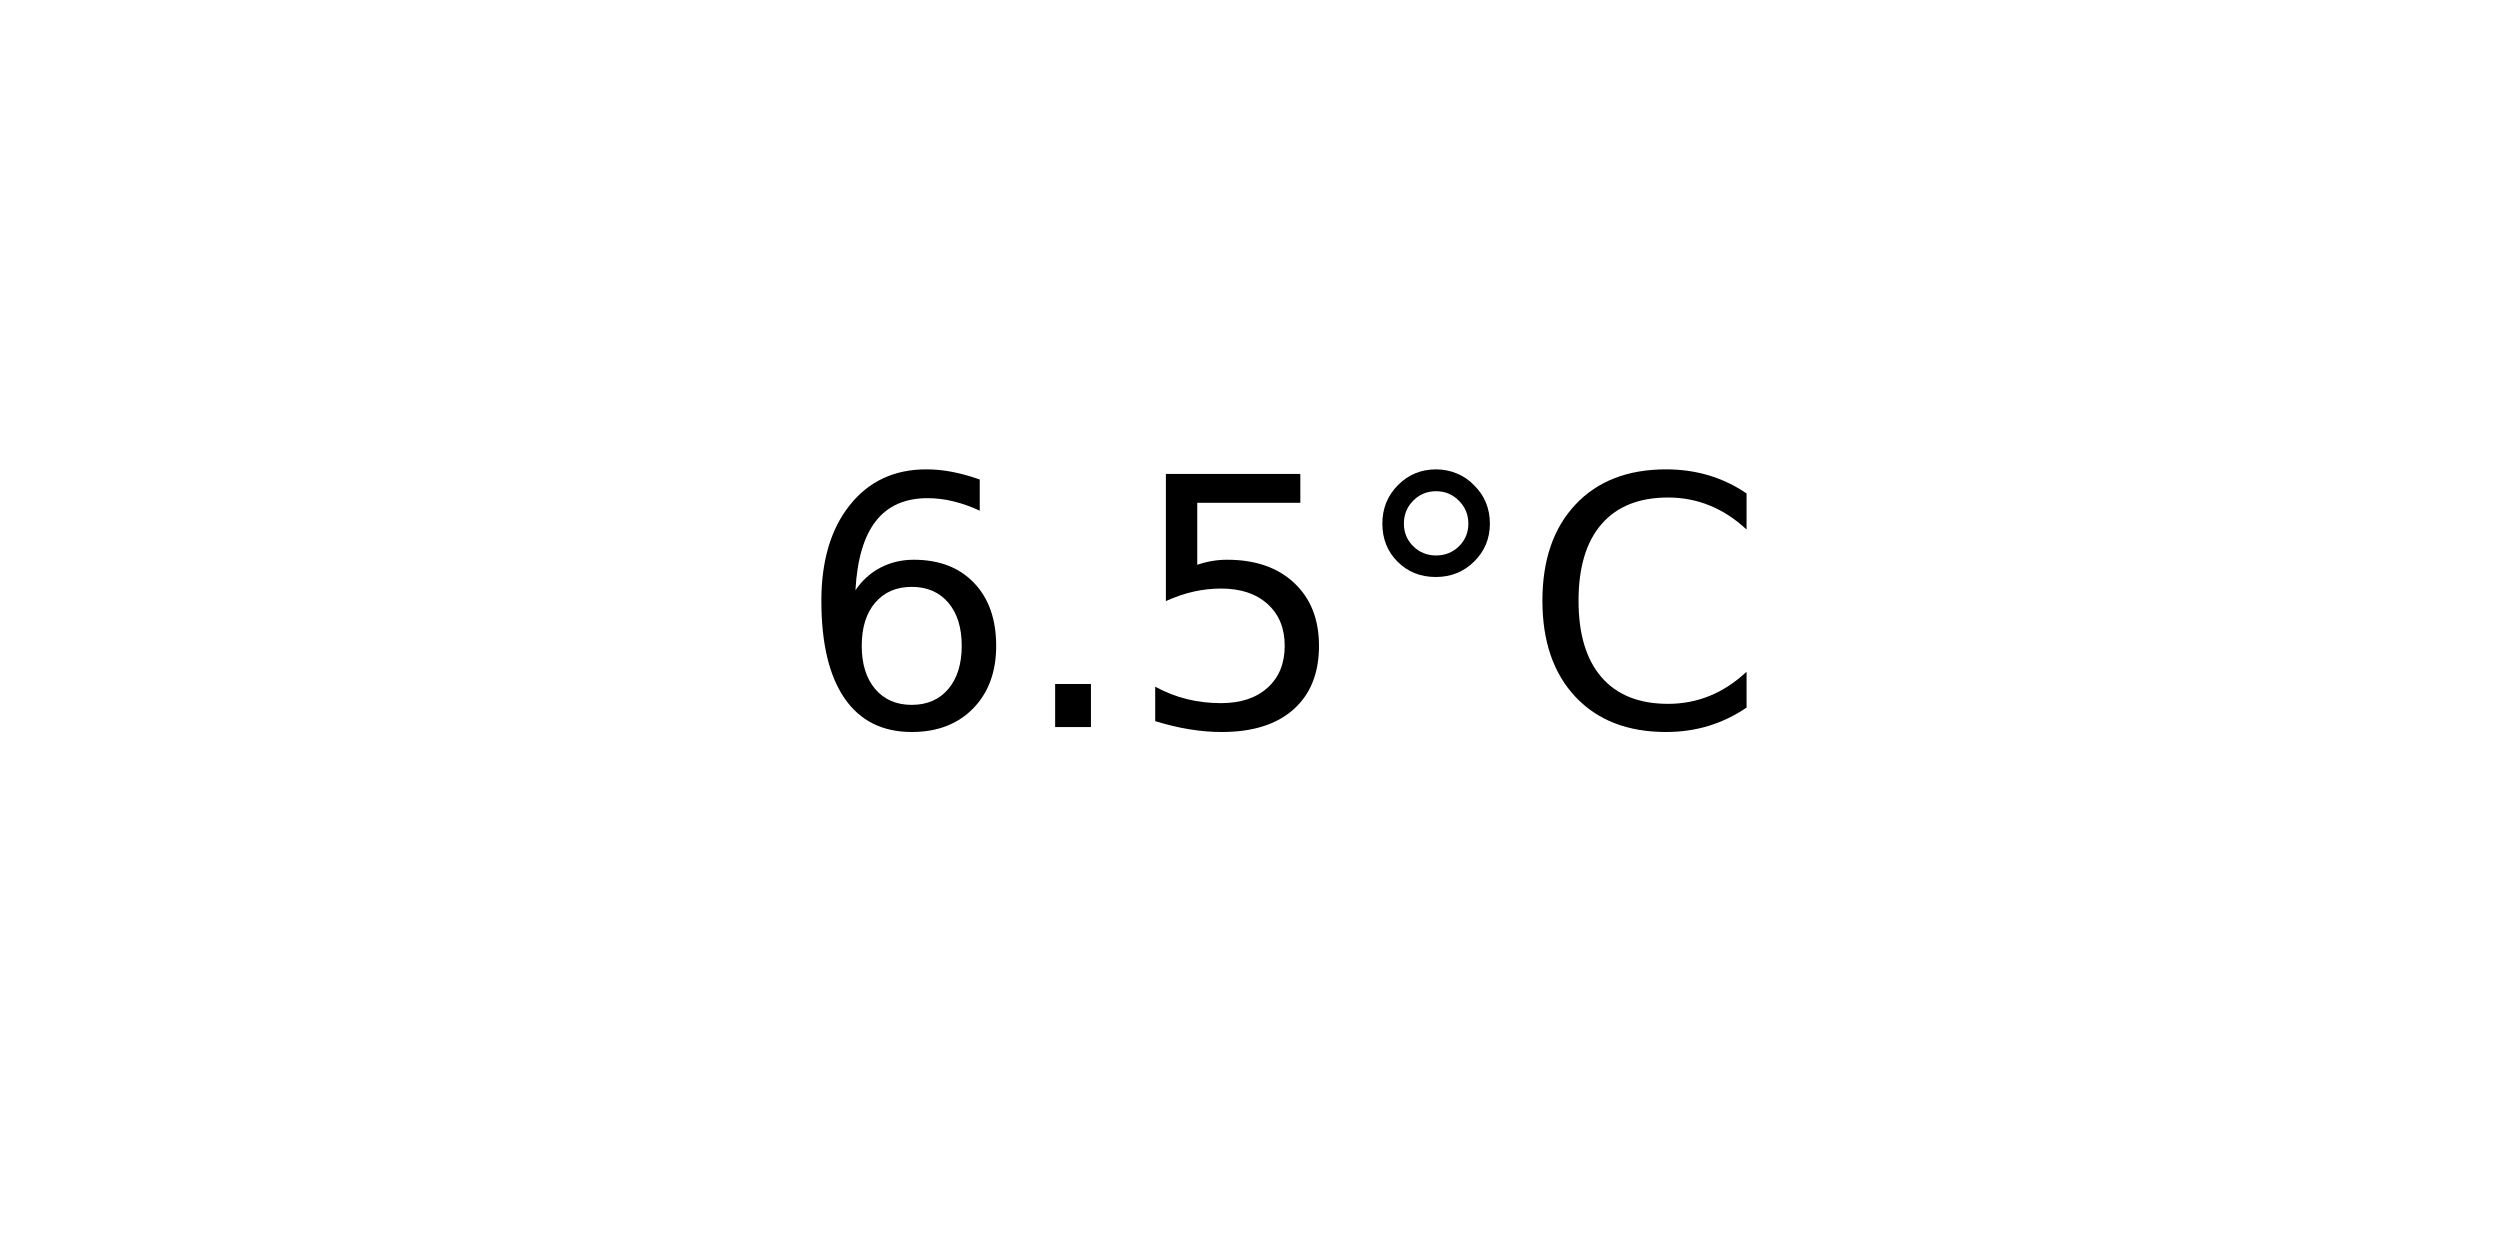
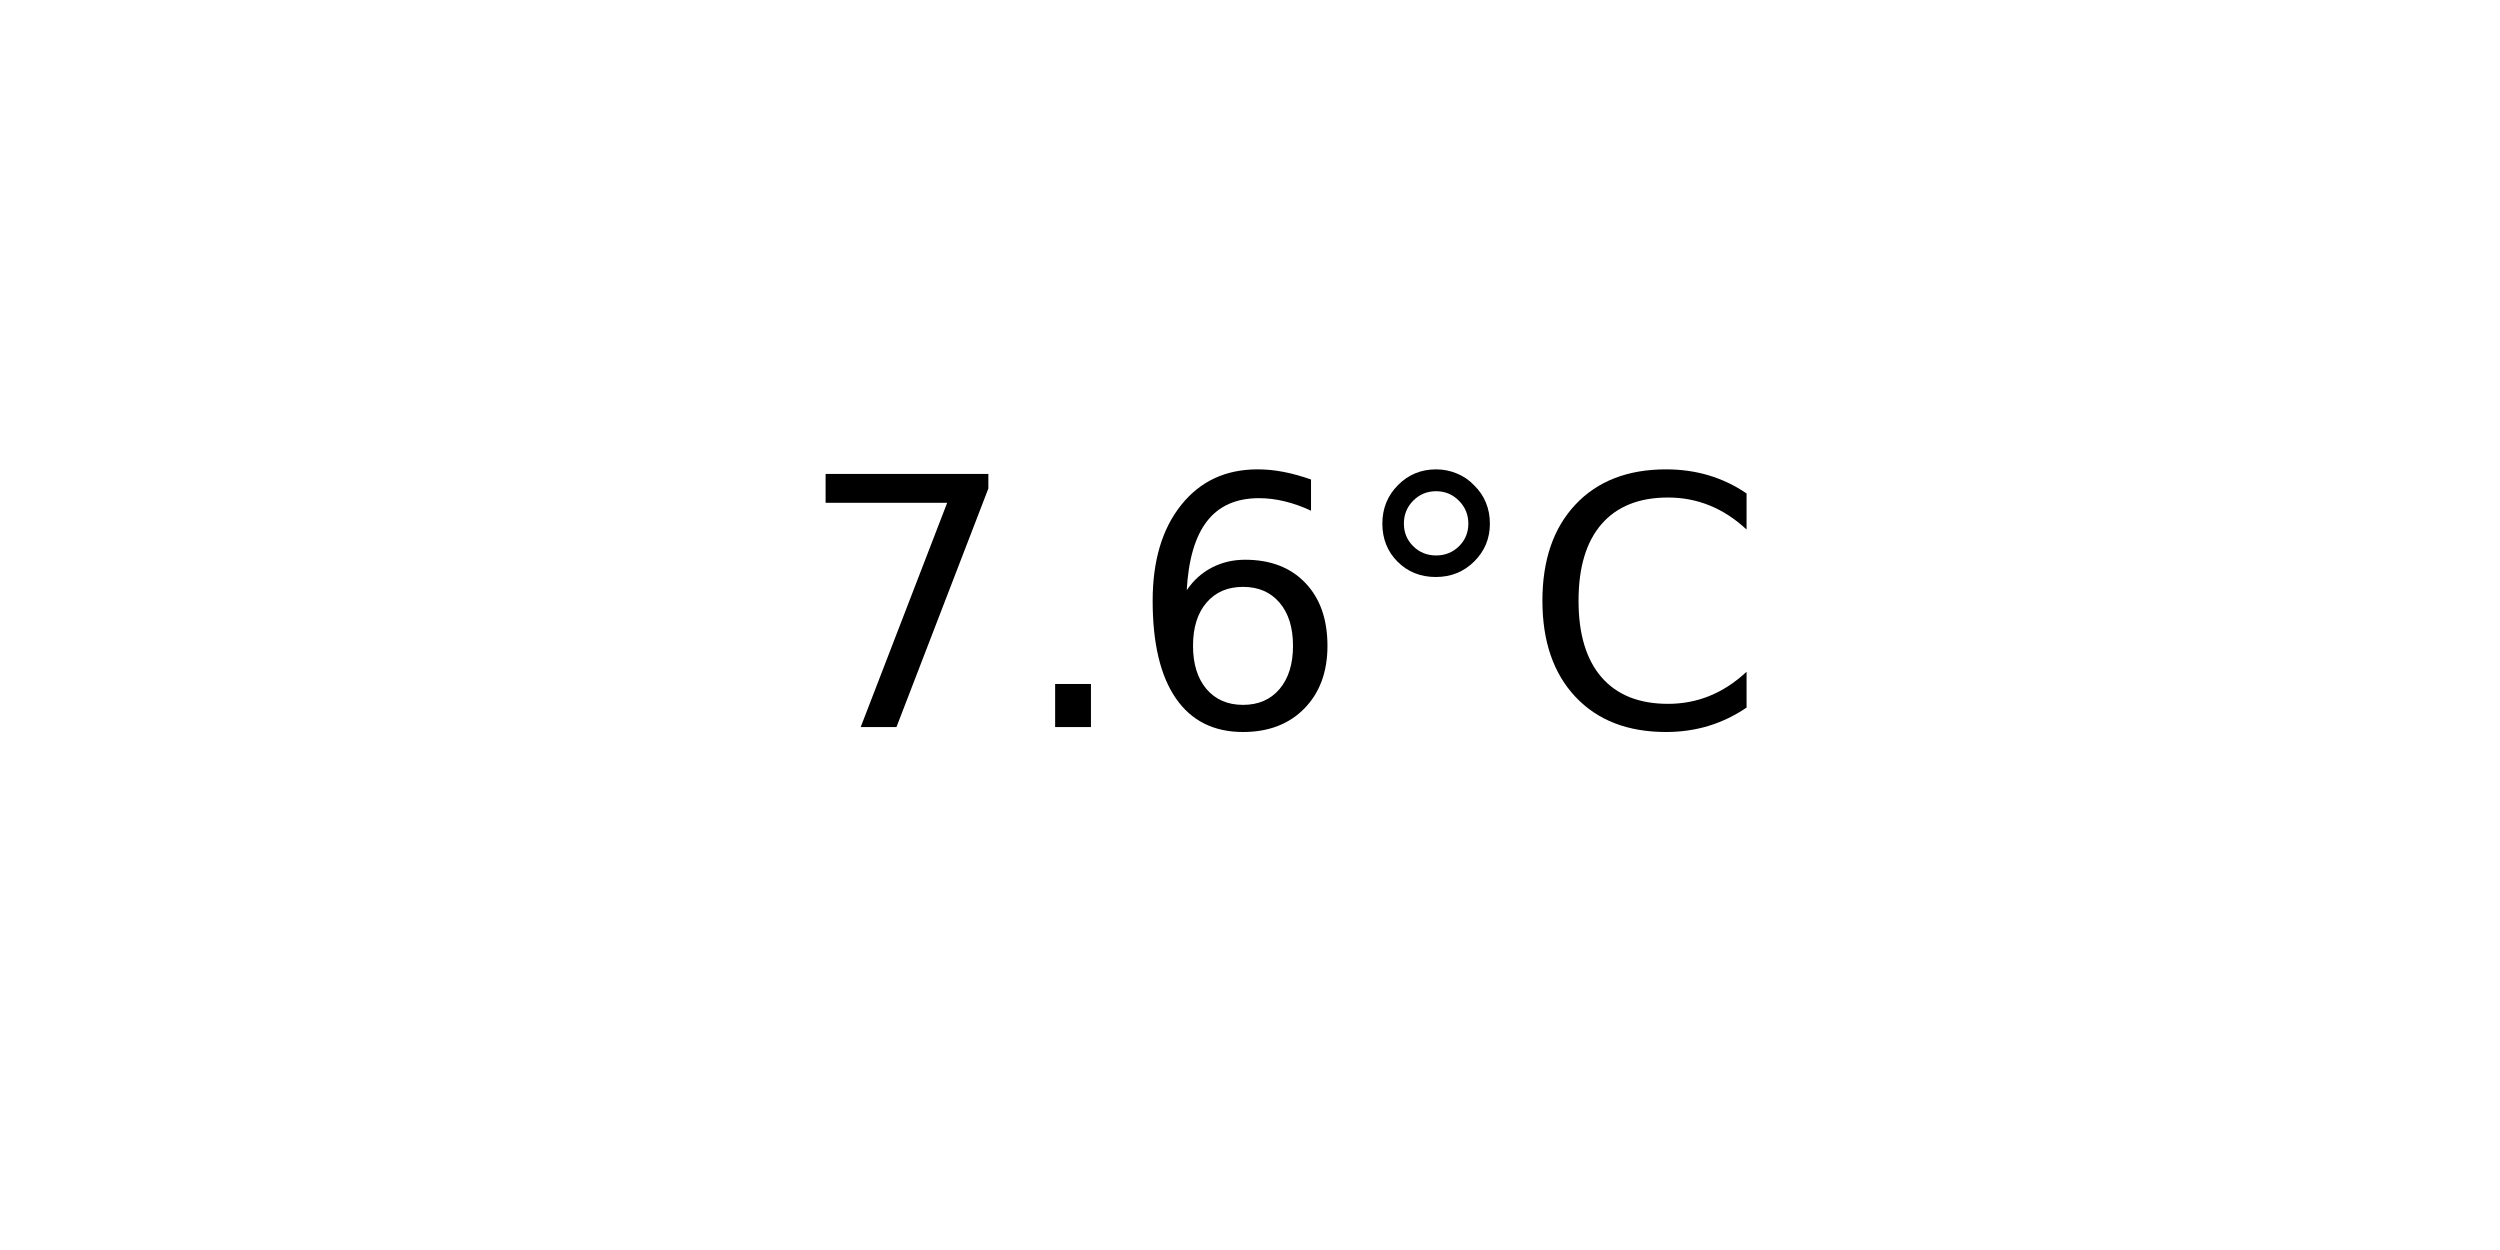
<svg xmlns="http://www.w3.org/2000/svg" xmlns:xlink="http://www.w3.org/1999/xlink" width="72pt" height="36pt" viewBox="0 0 72 36" version="1.1">
  <defs>
    <style type="text/css">*{stroke-linejoin: round; stroke-linecap: butt}</style>
  </defs>
  <g id="figure_1">
    <g id="axes_1">
      <g id="text_1">
        <g transform="translate(22.95703 20.93937) scale(0.1 -0.1)">
          <defs>
+             <path id="DejaVuSans-37" d="M 525 4666  L 3525 4666  L 3525 4397  L 1831 0  L 1172 0  L 2766 4134  L 525 4134  L 525 4666  z " transform="scale(0.015625)" />
+             <path id="DejaVuSans-2e" d="M 684 794  L 1344 794  L 1344 0  L 684 0  L 684 794  z " transform="scale(0.015625)" />
            <path id="DejaVuSans-36" d="M 2113 2584  Q 1688 2584 1439 2293  Q 1191 2003 1191 1497  Q 1191 994 1439 701  Q 1688 409 2113 409  Q 2538 409 2786 701  Q 3034 994 3034 1497  Q 3034 2003 2786 2293  Q 2538 2584 2113 2584  z M 3366 4563  L 3366 3988  Q 3128 4100 2886 4159  Q 2644 4219 2406 4219  Q 1781 4219 1451 3797  Q 1122 3375 1075 2522  Q 1259 2794 1537 2939  Q 1816 3084 2150 3084  Q 2853 3084 3261 2657  Q 3669 2231 3669 1497  Q 3669 778 3244 343  Q 2819 -91 2113 -91  Q 1303 -91 875 529  Q 447 1150 447 2328  Q 447 3434 972 4092  Q 1497 4750 2381 4750  Q 2619 4750 2861 4703  Q 3103 4656 3366 4563  z " transform="scale(0.015625)" />
-             <path id="DejaVuSans-2e" d="M 684 794  L 1344 794  L 1344 0  L 684 0  L 684 794  z " transform="scale(0.015625)" />
-             <path id="DejaVuSans-35" d="M 691 4666  L 3169 4666  L 3169 4134  L 1269 4134  L 1269 2991  Q 1406 3038 1543 3061  Q 1681 3084 1819 3084  Q 2600 3084 3056 2656  Q 3513 2228 3513 1497  Q 3513 744 3044 326  Q 2575 -91 1722 -91  Q 1428 -91 1123 -41  Q 819 9 494 109  L 494 744  Q 775 591 1075 516  Q 1375 441 1709 441  Q 2250 441 2565 725  Q 2881 1009 2881 1497  Q 2881 1984 2565 2268  Q 2250 2553 1709 2553  Q 1456 2553 1204 2497  Q 953 2441 691 2322  L 691 4666  z " transform="scale(0.015625)" />
            <path id="DejaVuSans-b0" d="M 1600 4347  Q 1350 4347 1178 4173  Q 1006 4000 1006 3750  Q 1006 3503 1178 3333  Q 1350 3163 1600 3163  Q 1850 3163 2022 3333  Q 2194 3503 2194 3750  Q 2194 3997 2020 4172  Q 1847 4347 1600 4347  z M 1600 4750  Q 1800 4750 1984 4673  Q 2169 4597 2303 4453  Q 2447 4313 2519 4134  Q 2591 3956 2591 3750  Q 2591 3338 2302 3052  Q 2013 2766 1594 2766  Q 1172 2766 890 3047  Q 609 3328 609 3750  Q 609 4169 896 4459  Q 1184 4750 1600 4750  z " transform="scale(0.015625)" />
            <path id="DejaVuSans-43" d="M 4122 4306  L 4122 3641  Q 3803 3938 3442 4084  Q 3081 4231 2675 4231  Q 1875 4231 1450 3742  Q 1025 3253 1025 2328  Q 1025 1406 1450 917  Q 1875 428 2675 428  Q 3081 428 3442 575  Q 3803 722 4122 1019  L 4122 359  Q 3791 134 3420 21  Q 3050 -91 2638 -91  Q 1578 -91 968 557  Q 359 1206 359 2328  Q 359 3453 968 4101  Q 1578 4750 2638 4750  Q 3056 4750 3426 4639  Q 3797 4528 4122 4306  z " transform="scale(0.015625)" />
          </defs>
-           <use xlink:href="#DejaVuSans-36" />
+           <use xlink:href="#DejaVuSans-37" />
          <use xlink:href="#DejaVuSans-2e" x="63.623" />
-           <use xlink:href="#DejaVuSans-35" x="95.41" />
+           <use xlink:href="#DejaVuSans-36" x="95.41" />
          <use xlink:href="#DejaVuSans-b0" x="159.033" />
          <use xlink:href="#DejaVuSans-43" x="209.033" />
        </g>
      </g>
    </g>
  </g>
</svg>
